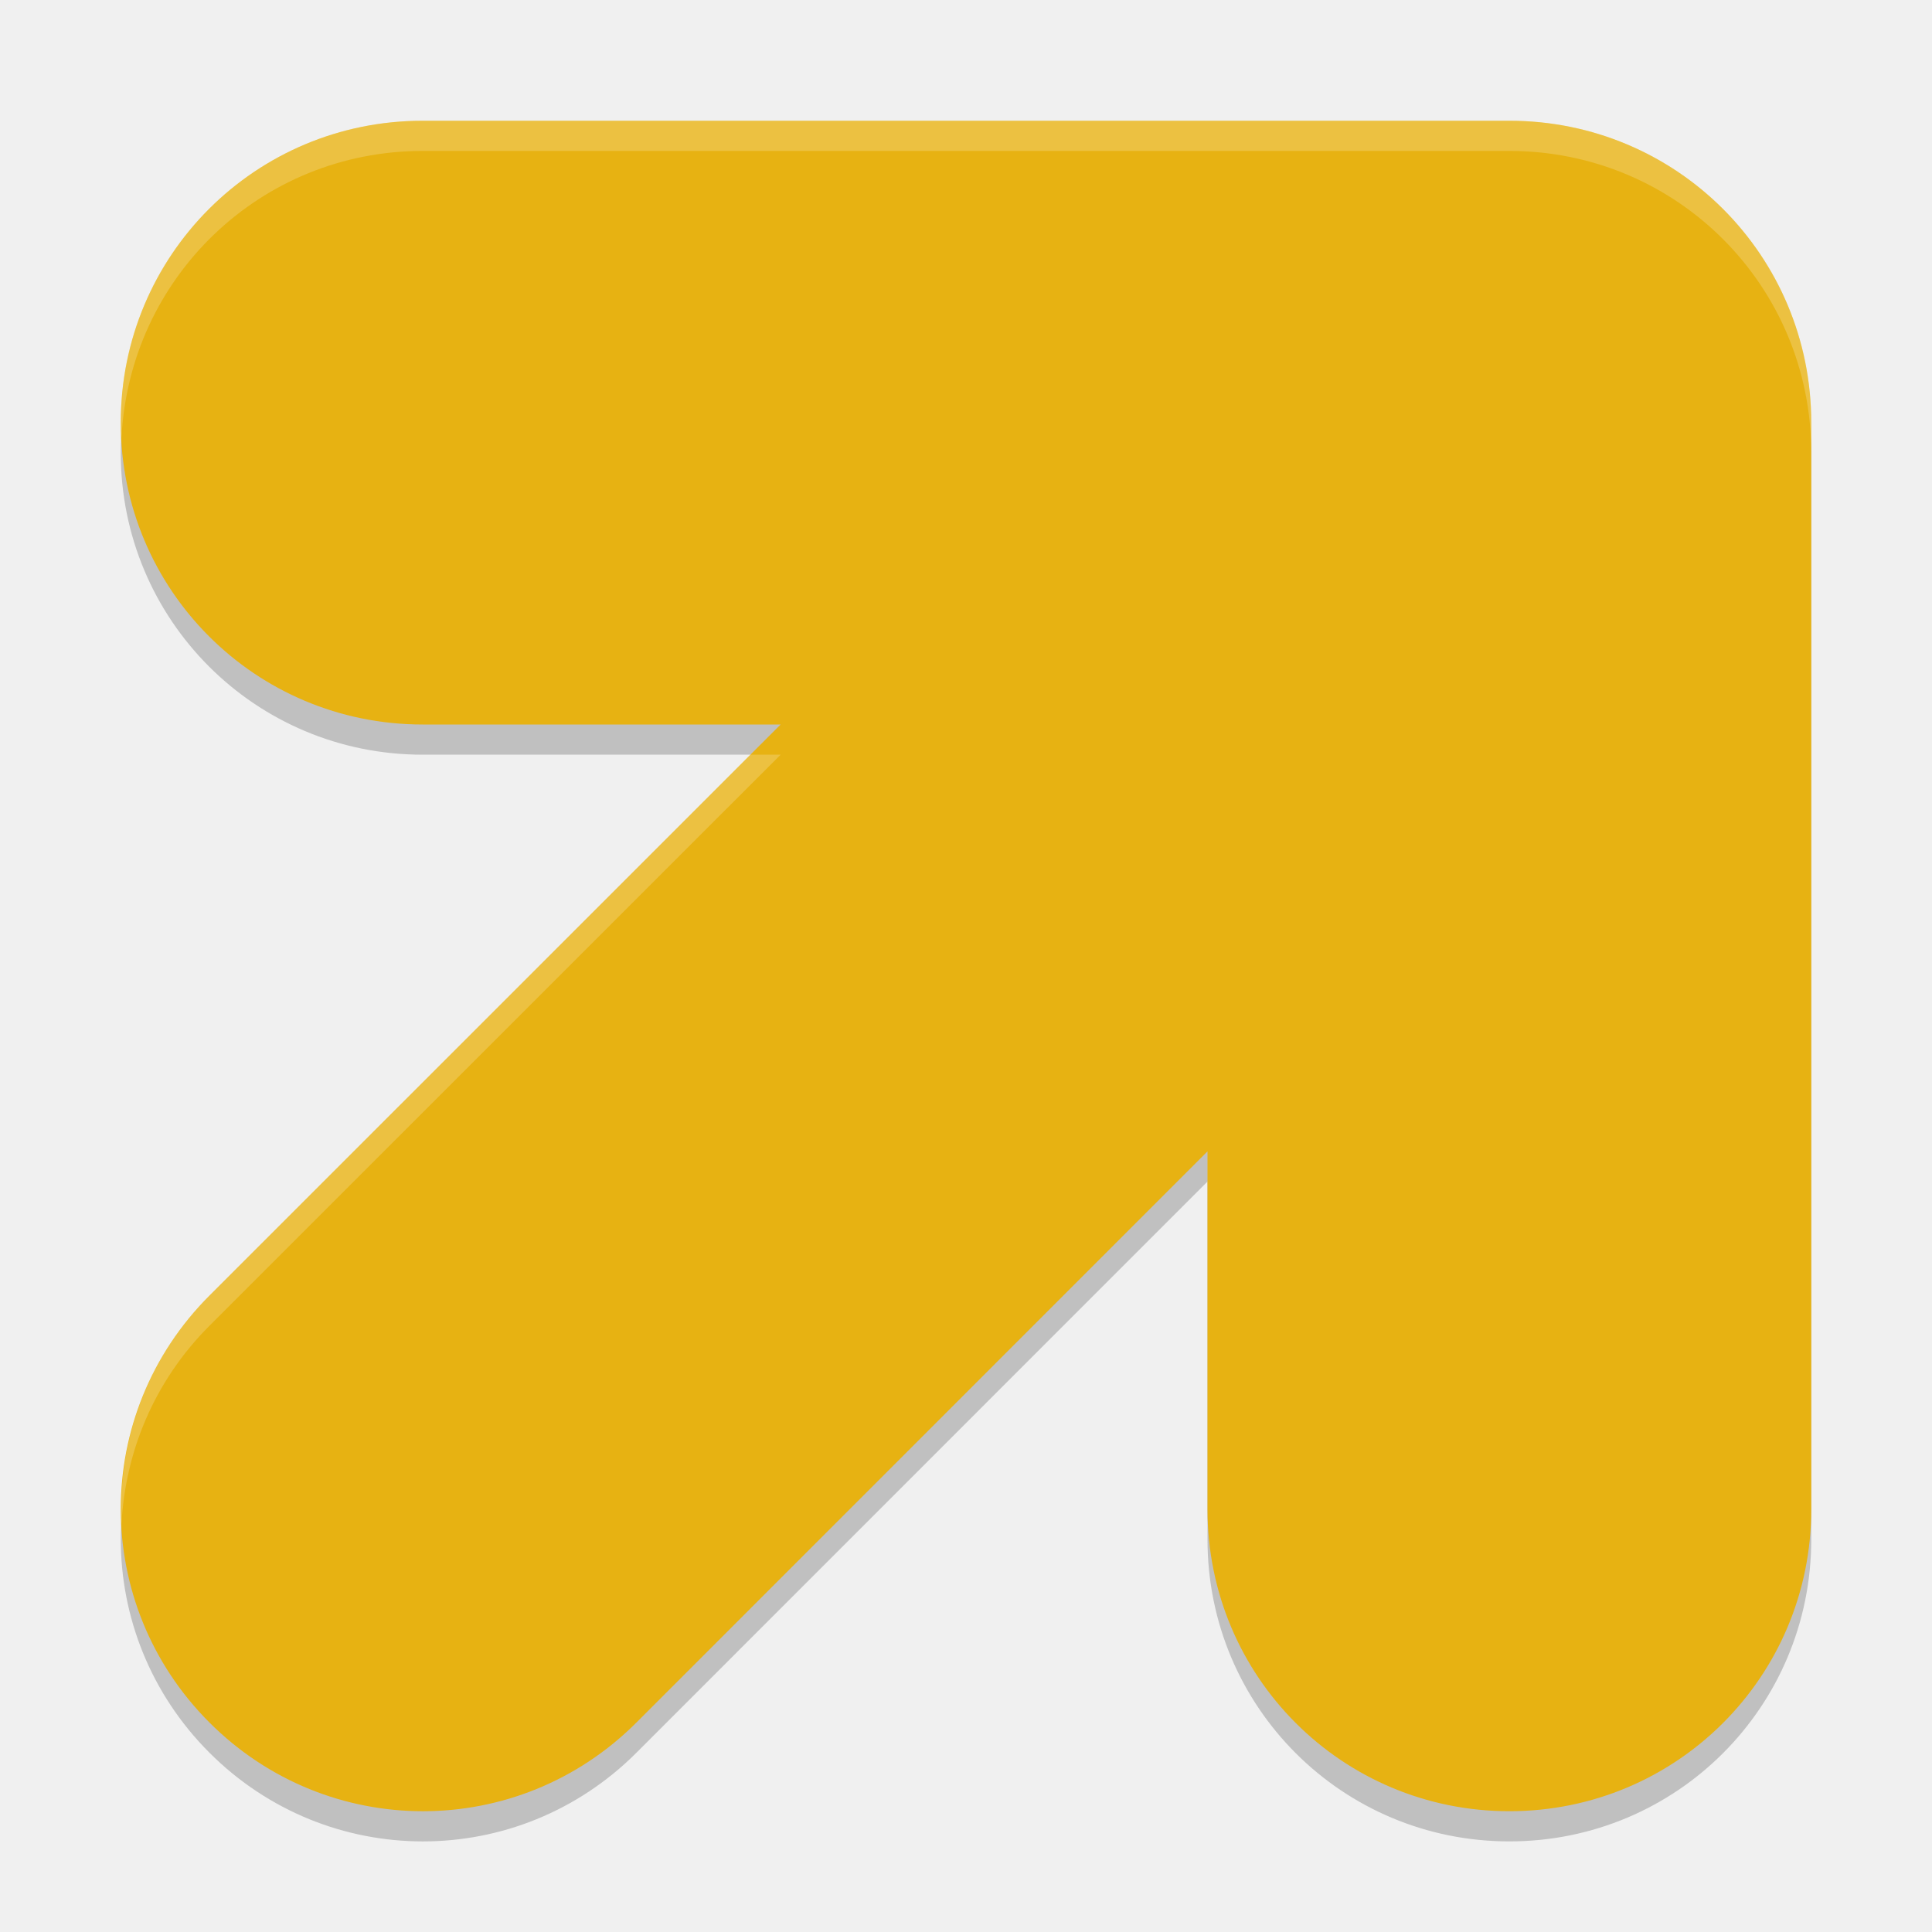
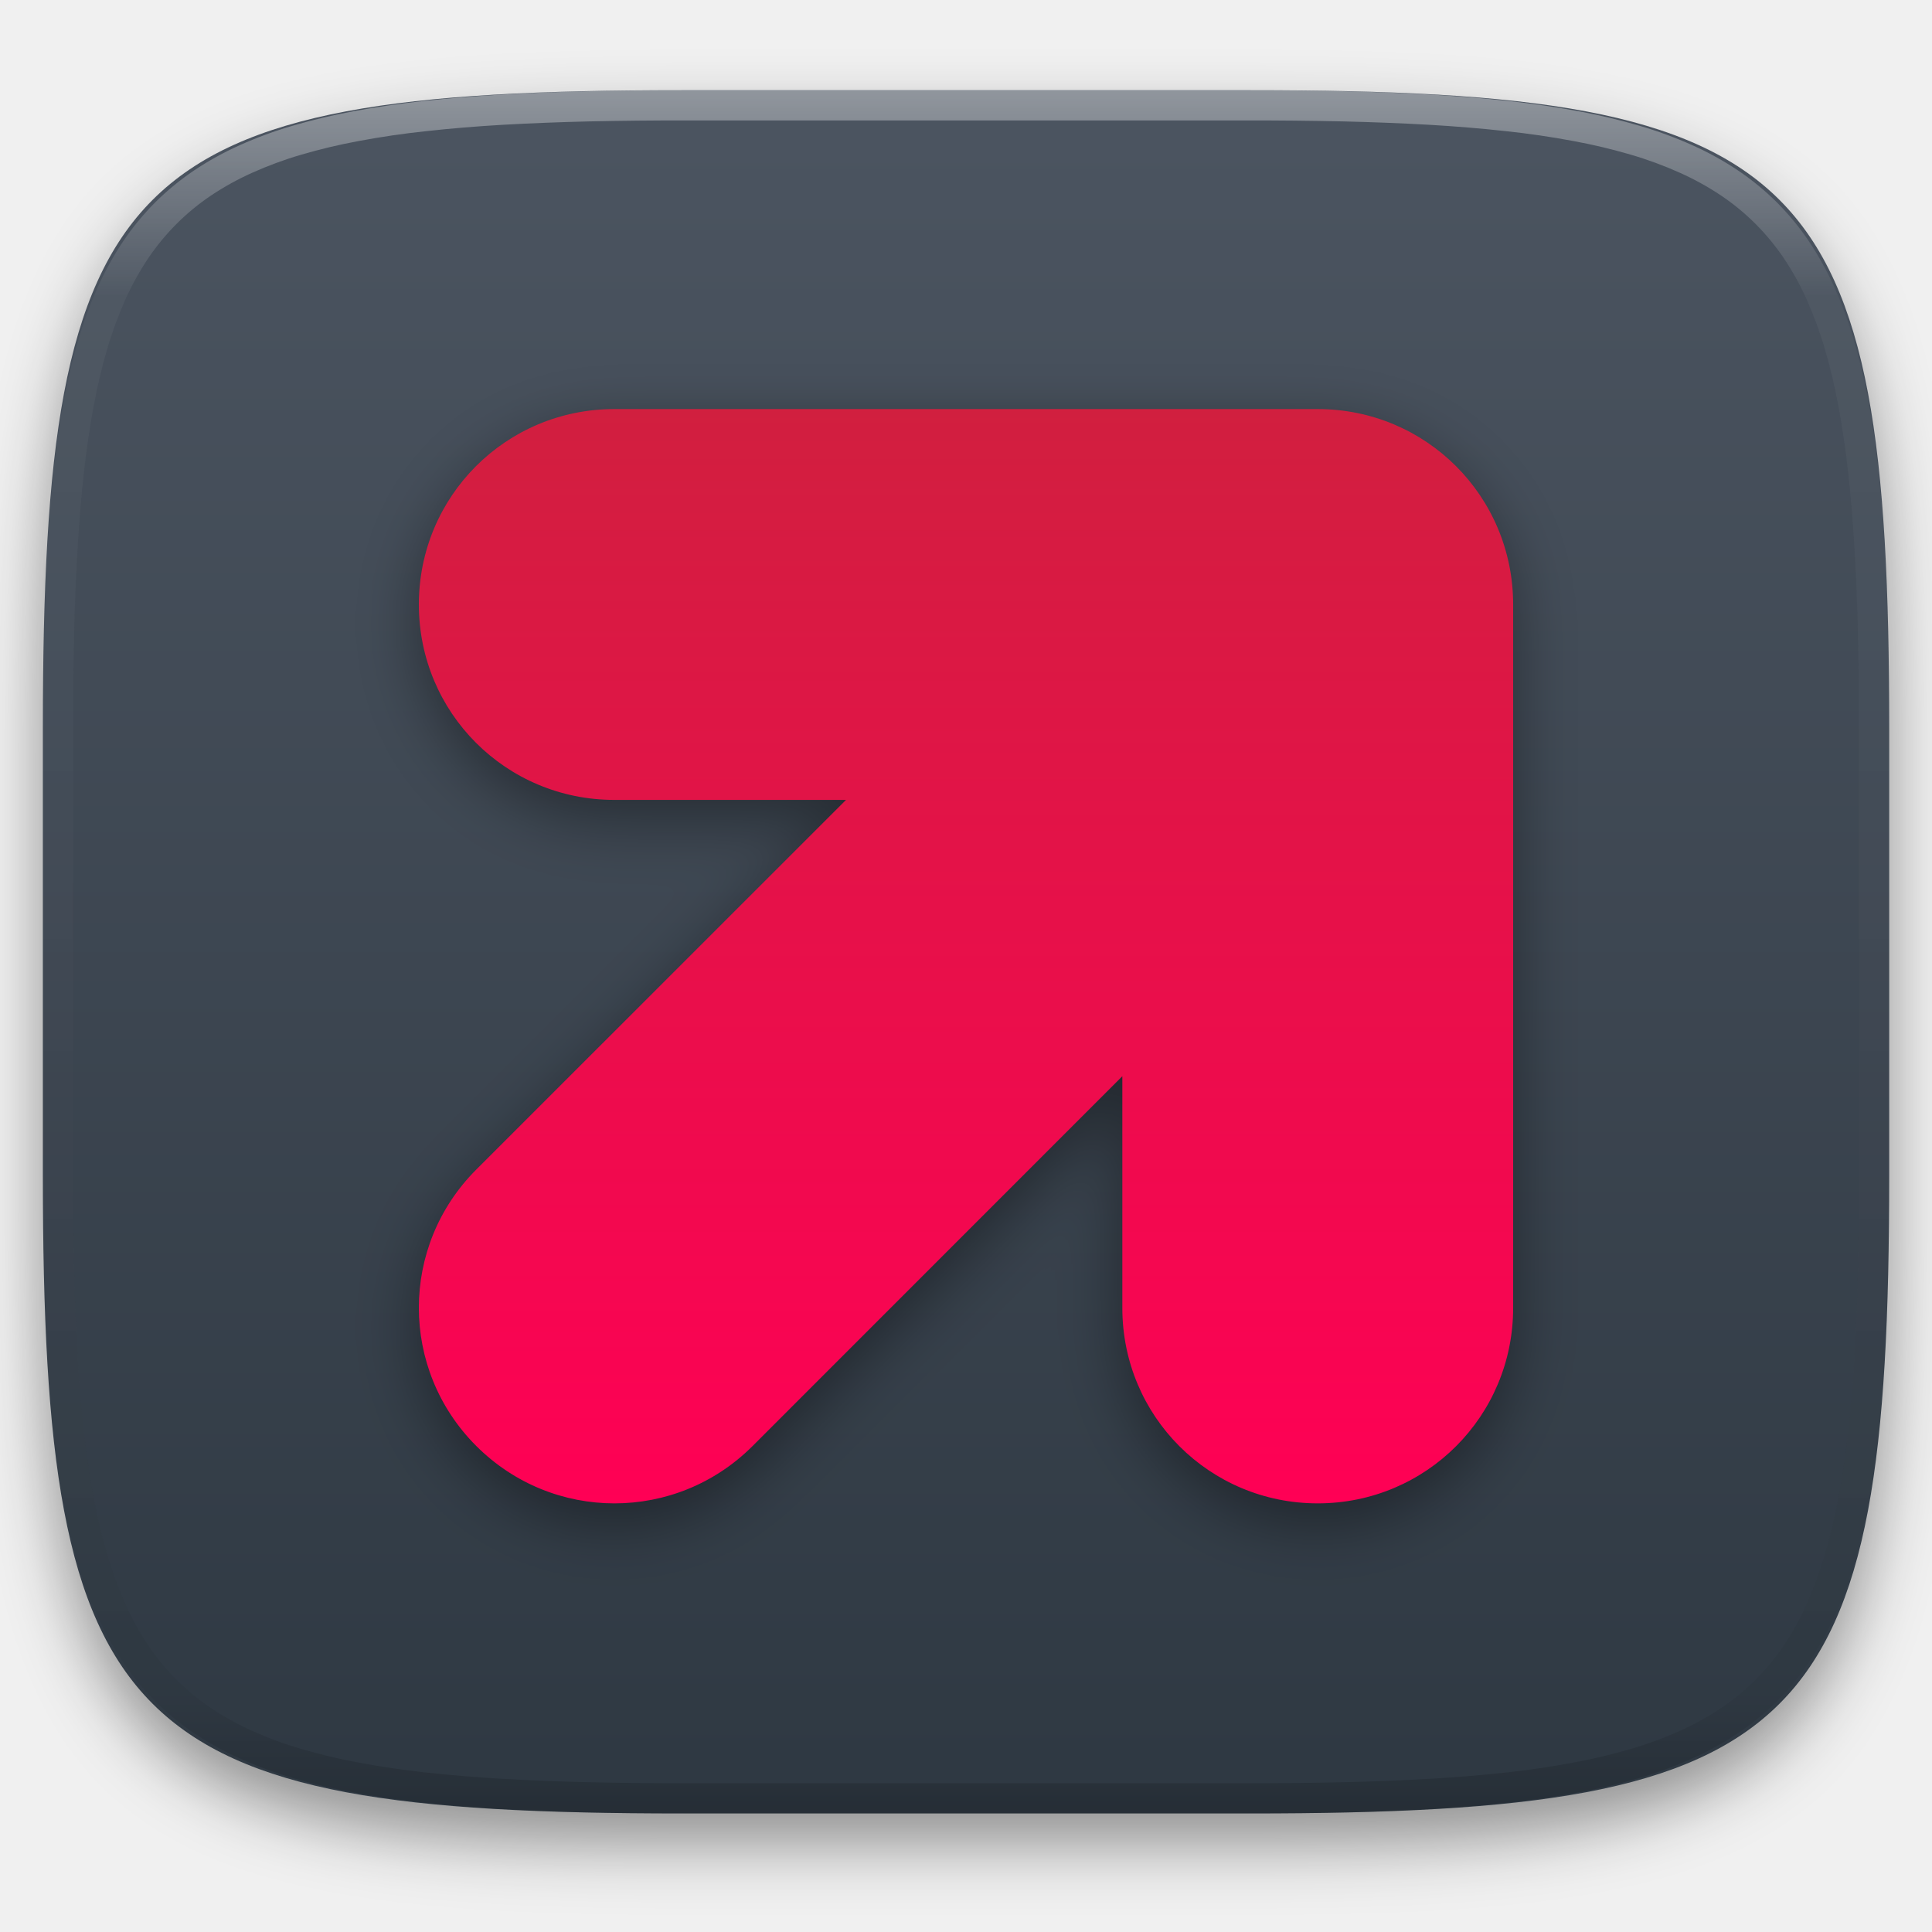
- <svg xmlns="http://www.w3.org/2000/svg" width="64" height="64" version="1.1" viewBox="0 0 48 48">
-   <path d="m 10.5,3.75 c -4.155,0 -7.5,3.345 -7.5,7.5 0,4.155 3.345,7.5 7.5,7.5 h 8.894 L 5.204,32.938 c -2.938,2.938 -2.938,7.67 0,10.608 2.938,2.938 7.67,2.938 10.608,0 l 14.188,-14.191 v 8.894 c 0,4.155 3.345,7.5 7.5,7.5 4.155,0 7.5,-3.345 7.5,-7.5 V 11.25 c 0,-4.155 -3.345,-7.5 -7.5,-7.5 z" style="opacity:0.2" />
-   <path style="fill:#e7b212" d="m 10.5,3 c -4.155,0 -7.5,3.345 -7.5,7.5 0,4.155 3.345,7.5 7.5,7.5 h 8.894 L 5.204,32.188 c -2.938,2.938 -2.938,7.67 0,10.608 2.938,2.938 7.67,2.938 10.608,0 L 30,28.605 v 8.894 c 0,4.155 3.345,7.5 7.5,7.5 4.155,0 7.5,-3.345 7.5,-7.5 V 10.5 c 0,-4.155 -3.345,-7.5 -7.5,-7.5 z" />
-   <path style="opacity:0.2;fill:#ffffff" d="M 14 4 C 8.46 4 4 8.46 4 14 C 4 14.169 4.017 14.333 4.025 14.5 C 4.286 9.196 8.629 5 14 5 L 50 5 C 55.54 5 60 9.46 60 15 L 60 14 C 60 8.46 55.54 4 50 4 L 14 4 z M 24.859 25 L 6.938 42.918 C 4.851 45.005 3.889 47.769 4.025 50.49 C 4.145 48.102 5.106 45.749 6.938 43.918 L 25.859 25 L 24.859 25 z" transform="scale(0.75)" />
+ <svg xmlns="http://www.w3.org/2000/svg" style="isolation:isolate" viewBox="0 0 256 256" width="256" height="256">
+   <defs>
+     <filter id="mf1PmNCj6hi29HVCikdkwjHRSC3Bb0c2" x="-200%" y="-200%" width="400%" height="400%" filterUnits="objectBoundingBox" color-interpolation-filters="sRGB">
+       <feGaussianBlur in="SourceGraphic" stdDeviation="4.294" />
+       <feOffset dx="0" dy="4" result="pf_100_offsetBlur" />
+       <feFlood flood-color="#000000" flood-opacity="0.4" />
+       <feComposite in2="pf_100_offsetBlur" operator="in" result="pf_100_dropShadow" />
+       <feBlend in="SourceGraphic" in2="pf_100_dropShadow" mode="normal" />
+     </filter>
+   </defs>
+   <g filter="url(#mf1PmNCj6hi29HVCikdkwjHRSC3Bb0c2)">
+     <linearGradient id="_lgradient_13" x1="0" y1="0" x2="-1.8369701987210297e-16" y2="1" gradientTransform="matrix(244.648,0,0,228.338,5.68,11.95)" gradientUnits="userSpaceOnUse">
+       <stop offset="0%" stop-opacity="1" style="stop-color:rgb(76,85,97)" />
+       <stop offset="100%" stop-opacity="1" style="stop-color:rgb(46,56,66)" />
+     </linearGradient>
+     <path d=" M 165.689 11.95 C 239.745 11.95 250.328 22.507 250.328 96.494 L 250.328 155.745 C 250.328 229.731 239.745 240.288 165.689 240.288 L 90.319 240.288 C 16.264 240.288 5.68 229.731 5.68 155.745 L 5.68 96.494 C 5.68 22.507 16.264 11.95 90.319 11.95 L 165.689 11.95 Z " id="shape" fill="url(#_lgradient_13)" />
+   </g>
+   <g opacity="0.4">
+     <linearGradient id="_lgradient_14" x1="0.517" y1="0" x2="0.517" y2="1" gradientTransform="matrix(244.65,0,0,228.34,5.68,11.95)" gradientUnits="userSpaceOnUse">
+       <stop offset="0%" stop-opacity="1" style="stop-color:rgb(255,255,255)" />
+       <stop offset="12.5%" stop-opacity="0.098" style="stop-color:rgb(255,255,255)" />
+       <stop offset="92.5%" stop-opacity="0.098" style="stop-color:rgb(0,0,0)" />
+       <stop offset="100%" stop-opacity="0.498" style="stop-color:rgb(0,0,0)" />
+     </linearGradient>
+     <path d=" M 165.068 11.951 C 169.396 11.941 173.724 11.991 178.052 12.089 C 181.927 12.167 185.803 12.315 189.678 12.541 C 193.131 12.737 196.583 13.022 200.026 13.395 C 203.085 13.73 206.144 14.181 209.174 14.741 C 211.889 15.243 214.574 15.881 217.22 16.657 C 219.62 17.355 221.971 18.219 224.243 19.241 C 226.358 20.184 228.384 21.304 230.302 22.591 C 232.142 23.829 233.863 25.244 235.437 26.806 C 237.001 28.378 238.417 30.088 239.656 31.925 C 240.945 33.841 242.066 35.865 243.02 37.967 C 244.043 40.247 244.909 42.585 245.617 44.972 C 246.394 47.615 247.034 50.297 247.535 53.009 C 248.096 56.035 248.548 59.081 248.883 62.136 C 249.257 65.575 249.542 69.014 249.739 72.462 C 249.965 76.323 250.112 80.194 250.201 84.055 C 250.289 88.378 250.339 92.701 250.329 97.014 L 250.329 155.226 C 250.339 159.549 250.289 163.862 250.201 168.185 C 250.112 172.056 249.965 175.917 249.739 179.778 C 249.542 183.226 249.257 186.675 248.883 190.104 C 248.548 193.159 248.096 196.215 247.535 199.241 C 247.034 201.943 246.394 204.625 245.617 207.268 C 244.909 209.655 244.043 212.003 243.02 214.273 C 242.066 216.385 240.945 218.399 239.656 220.315 C 238.417 222.152 237.001 223.872 235.437 225.434 C 233.863 226.996 232.142 228.411 230.302 229.649 C 228.384 230.936 226.358 232.056 224.243 232.999 C 221.971 234.021 219.62 234.885 217.22 235.593 C 214.574 236.369 211.889 237.007 209.174 237.499 C 206.144 238.068 203.085 238.51 200.026 238.845 C 196.583 239.218 193.131 239.503 189.678 239.699 C 185.803 239.925 181.927 240.073 178.052 240.161 C 173.724 240.249 169.396 240.299 165.068 240.289 L 90.942 240.289 C 86.614 240.299 82.286 240.249 77.958 240.161 C 74.083 240.073 70.207 239.925 66.332 239.699 C 62.879 239.503 59.427 239.218 55.984 238.845 C 52.925 238.51 49.866 238.068 46.836 237.499 C 44.121 237.007 41.436 236.369 38.79 235.593 C 36.39 234.885 34.039 234.021 31.767 232.999 C 29.652 232.056 27.626 230.936 25.708 229.649 C 23.868 228.411 22.147 226.996 20.573 225.434 C 19.009 223.872 17.593 222.152 16.354 220.315 C 15.065 218.399 13.944 216.385 12.99 214.273 C 11.967 212.003 11.101 209.655 10.393 207.268 C 9.616 204.625 8.976 201.943 8.475 199.241 C 7.914 196.215 7.462 193.159 7.127 190.104 C 6.753 186.675 6.468 183.226 6.271 179.778 C 6.045 175.917 5.898 172.056 5.809 168.185 C 5.721 163.862 5.671 159.549 5.681 155.226 L 5.681 97.014 C 5.671 92.701 5.721 88.378 5.809 84.055 C 5.898 80.194 6.045 76.323 6.271 72.462 C 6.468 69.014 6.753 65.575 7.127 62.136 C 7.462 59.081 7.914 56.035 8.475 53.009 C 8.976 50.297 9.616 47.615 10.393 44.972 C 11.101 42.585 11.967 40.247 12.99 37.967 C 13.944 35.865 15.065 33.841 16.354 31.925 C 17.593 30.088 19.009 28.378 20.573 26.806 C 22.147 25.244 23.868 23.829 25.708 22.591 C 27.626 21.304 29.652 20.184 31.767 19.241 C 34.039 18.219 36.39 17.355 38.79 16.657 C 41.436 15.881 44.121 15.243 46.836 14.741 C 49.866 14.181 52.925 13.73 55.984 13.395 C 59.427 13.022 62.879 12.737 66.332 12.541 C 70.207 12.315 74.083 12.167 77.958 12.089 C 82.286 11.991 86.614 11.941 90.942 11.951 L 165.068 11.951 Z  M 165.078 15.96 C 169.376 15.95 173.675 15.999 177.973 16.087 C 181.8 16.176 185.626 16.323 189.452 16.539 C 192.836 16.736 196.219 17.011 199.583 17.384 C 202.554 17.699 205.515 18.131 208.446 18.681 C 211.023 19.153 213.58 19.762 216.099 20.499 C 218.322 21.147 220.495 21.953 222.6 22.896 C 224.509 23.751 226.338 24.763 228.069 25.922 C 229.692 27.013 231.207 28.26 232.594 29.646 C 233.981 31.031 235.23 32.544 236.332 34.165 C 237.492 35.894 238.506 37.712 239.361 39.608 C 240.306 41.72 241.112 43.892 241.761 46.102 C 242.509 48.617 243.109 51.162 243.591 53.736 C 244.132 56.664 244.565 59.611 244.889 62.578 C 245.263 65.938 245.539 69.308 245.735 72.688 C 245.952 76.51 246.109 80.322 246.188 84.144 C 246.276 88.437 246.325 92.721 246.325 97.014 C 246.325 97.014 246.325 97.014 246.325 97.014 L 246.325 155.226 C 246.325 155.226 246.325 155.226 246.325 155.226 C 246.325 159.519 246.276 163.803 246.188 168.096 C 246.109 171.918 245.952 175.74 245.735 179.552 C 245.539 182.932 245.263 186.302 244.889 189.672 C 244.565 192.629 244.132 195.576 243.591 198.504 C 243.109 201.078 242.509 203.623 241.761 206.138 C 241.112 208.358 240.306 210.52 239.361 212.632 C 238.506 214.528 237.492 216.356 236.332 218.075 C 235.23 219.706 233.981 221.219 232.594 222.604 C 231.207 223.98 229.692 225.227 228.069 226.318 C 226.338 227.477 224.509 228.489 222.6 229.344 C 220.495 230.297 218.322 231.093 216.099 231.741 C 213.58 232.478 211.023 233.087 208.446 233.559 C 205.515 234.109 202.554 234.541 199.583 234.865 C 196.219 235.229 192.836 235.514 189.452 235.701 C 185.626 235.917 181.8 236.074 177.973 236.153 C 173.675 236.251 169.376 236.29 165.078 236.29 C 165.078 236.29 165.078 236.29 165.068 236.29 L 90.942 236.29 C 90.932 236.29 90.932 236.29 90.932 236.29 C 86.634 236.29 82.335 236.251 78.037 236.153 C 74.21 236.074 70.384 235.917 66.558 235.701 C 63.174 235.514 59.791 235.229 56.427 234.865 C 53.456 234.541 50.495 234.109 47.564 233.559 C 44.987 233.087 42.43 232.478 39.911 231.741 C 37.688 231.093 35.515 230.297 33.41 229.344 C 31.501 228.489 29.672 227.477 27.941 226.318 C 26.318 225.227 24.803 223.98 23.416 222.604 C 22.029 221.219 20.78 219.706 19.678 218.075 C 18.518 216.356 17.504 214.528 16.649 212.632 C 15.704 210.52 14.898 208.358 14.249 206.138 C 13.501 203.623 12.901 201.078 12.419 198.504 C 11.878 195.576 11.445 192.629 11.121 189.672 C 10.747 186.302 10.472 182.932 10.275 179.552 C 10.058 175.74 9.901 171.918 9.822 168.096 C 9.734 163.803 9.685 159.519 9.685 155.226 C 9.685 155.226 9.685 155.226 9.685 155.226 L 9.685 97.014 C 9.685 97.014 9.685 97.014 9.685 97.014 C 9.685 92.721 9.734 88.437 9.822 84.144 C 9.901 80.322 10.058 76.51 10.275 72.688 C 10.472 69.308 10.747 65.938 11.121 62.578 C 11.445 59.611 11.878 56.664 12.419 53.736 C 12.901 51.162 13.501 48.617 14.249 46.102 C 14.898 43.892 15.704 41.72 16.649 39.608 C 17.504 37.712 18.518 35.894 19.678 34.165 C 20.78 32.544 22.029 31.031 23.416 29.646 C 24.803 28.26 26.318 27.013 27.941 25.922 C 29.672 24.763 31.501 23.751 33.41 22.896 C 35.515 21.953 37.688 21.147 39.911 20.499 C 42.43 19.762 44.987 19.153 47.564 18.681 C 50.495 18.131 53.456 17.699 56.427 17.384 C 59.791 17.011 63.174 16.736 66.558 16.539 C 70.384 16.323 74.21 16.176 78.037 16.087 C 82.335 15.999 86.634 15.95 90.932 15.96 C 90.932 15.96 90.932 15.96 90.942 15.96 L 165.068 15.96 C 165.078 15.96 165.078 15.96 165.078 15.96 Z " fill-rule="evenodd" id="highlight" fill="url(#_lgradient_14)" />
+   </g>
+   <g id="icons" />
+   <g id="Group">
+     <defs>
+       <filter id="Egmd9vXoo8M97QZwROijjHL5j0EZ7MFi" x="-200%" y="-200%" width="400%" height="400%" filterUnits="objectBoundingBox" color-interpolation-filters="sRGB">
+         <feGaussianBlur stdDeviation="4.294" />
+       </filter>
+     </defs>
+     <g opacity="0.4" filter="url(#Egmd9vXoo8M97QZwROijjHL5j0EZ7MFi)">
+       <path d=" M 81.394 56.795 C 67.049 56.795 55.501 68.343 55.501 82.687 C 55.501 97.032 67.049 108.58 81.394 108.58 L 112.101 108.58 L 63.107 157.563 C 52.964 167.707 52.964 184.044 63.107 194.187 C 73.25 204.33 89.588 204.33 99.731 194.187 L 148.715 145.194 L 148.715 175.901 C 148.715 190.245 160.263 201.793 174.607 201.793 C 188.952 201.793 200.5 190.245 200.5 175.901 L 200.5 82.687 C 200.5 68.343 188.952 56.795 174.607 56.795 L 81.394 56.795 Z " id="Path" fill="rgb(0,0,0)" />
+     </g>
+     <linearGradient id="_lgradient_15" x1="0" y1="0" x2="-1.8369701987210297e-16" y2="1" gradientTransform="matrix(145,0,0,145,55.5,54.205)" gradientUnits="userSpaceOnUse">
+       <stop offset="0%" stop-opacity="1" style="stop-color:rgb(209,31,63)" />
+       <stop offset="100%" stop-opacity="1" style="stop-color:rgb(255,0,85)" />
+     </linearGradient>
+     <path d=" M 81.394 54.205 C 67.049 54.205 55.501 65.753 55.501 80.098 C 55.501 94.442 67.049 105.991 81.394 105.991 L 112.101 105.991 L 63.107 154.974 C 52.964 165.117 52.964 181.455 63.107 191.598 C 73.25 201.741 89.588 201.741 99.731 191.598 L 148.715 142.604 L 148.715 173.311 C 148.715 187.656 160.263 199.204 174.607 199.204 C 188.952 199.204 200.5 187.656 200.5 173.311 L 200.5 80.098 C 200.5 65.753 188.952 54.205 174.607 54.205 L 81.394 54.205 Z " id="Path" fill="url(#_lgradient_15)" />
+   </g>
</svg>
